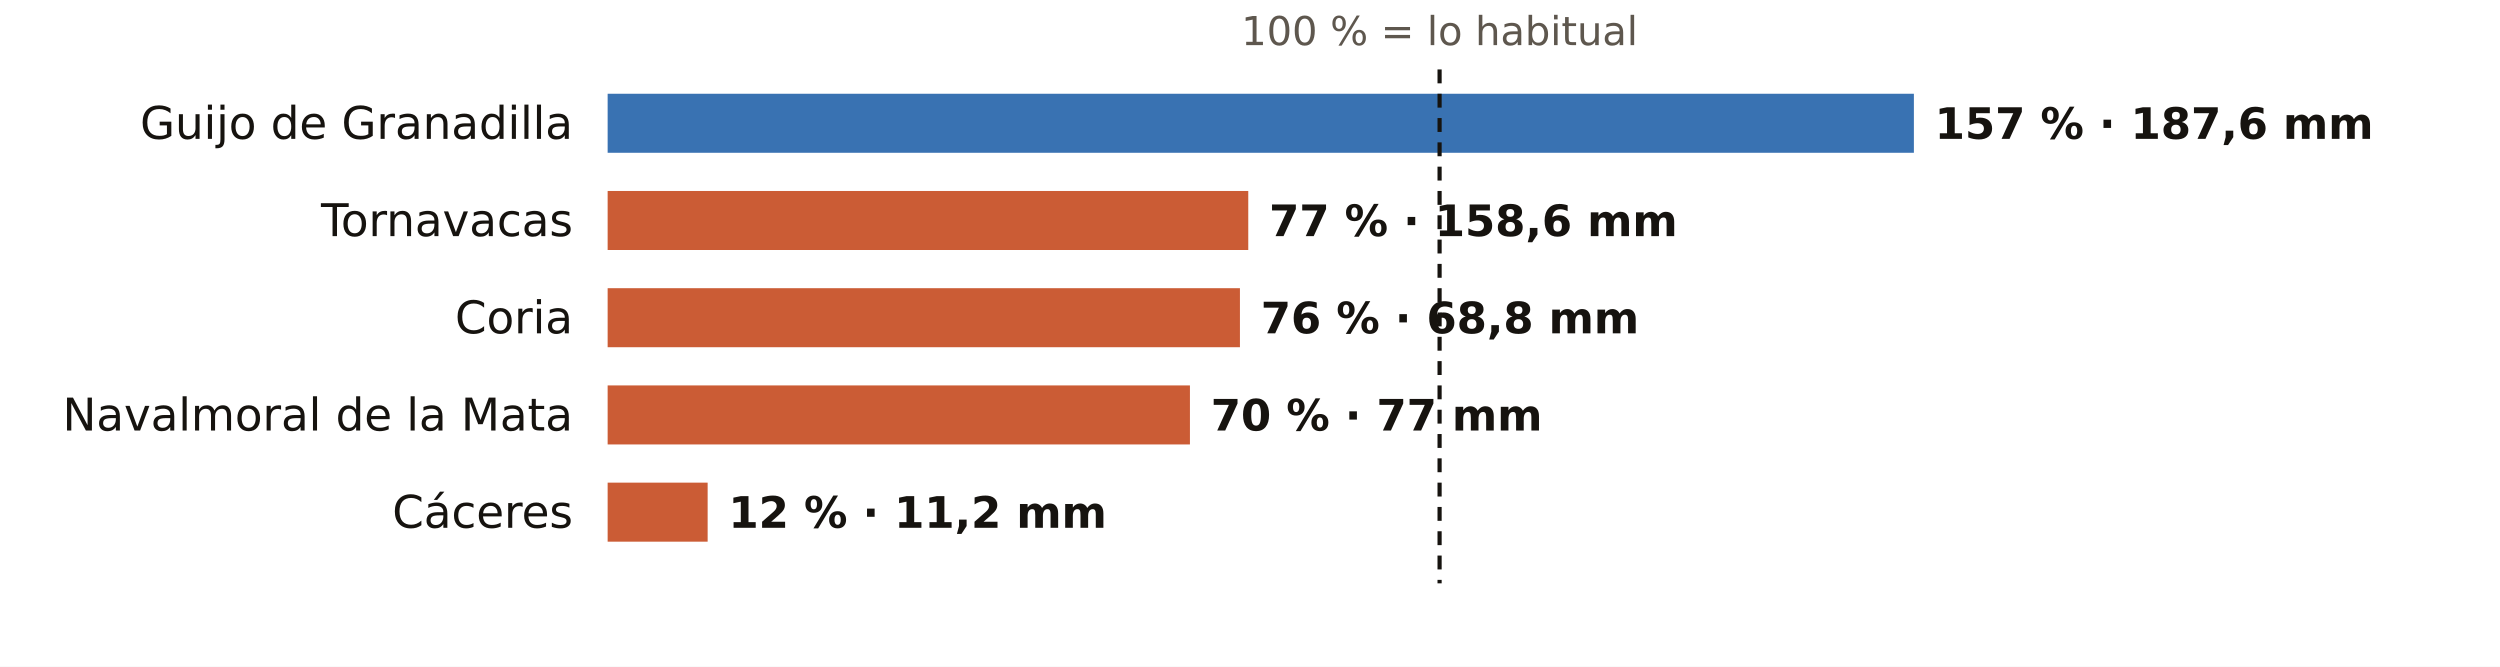
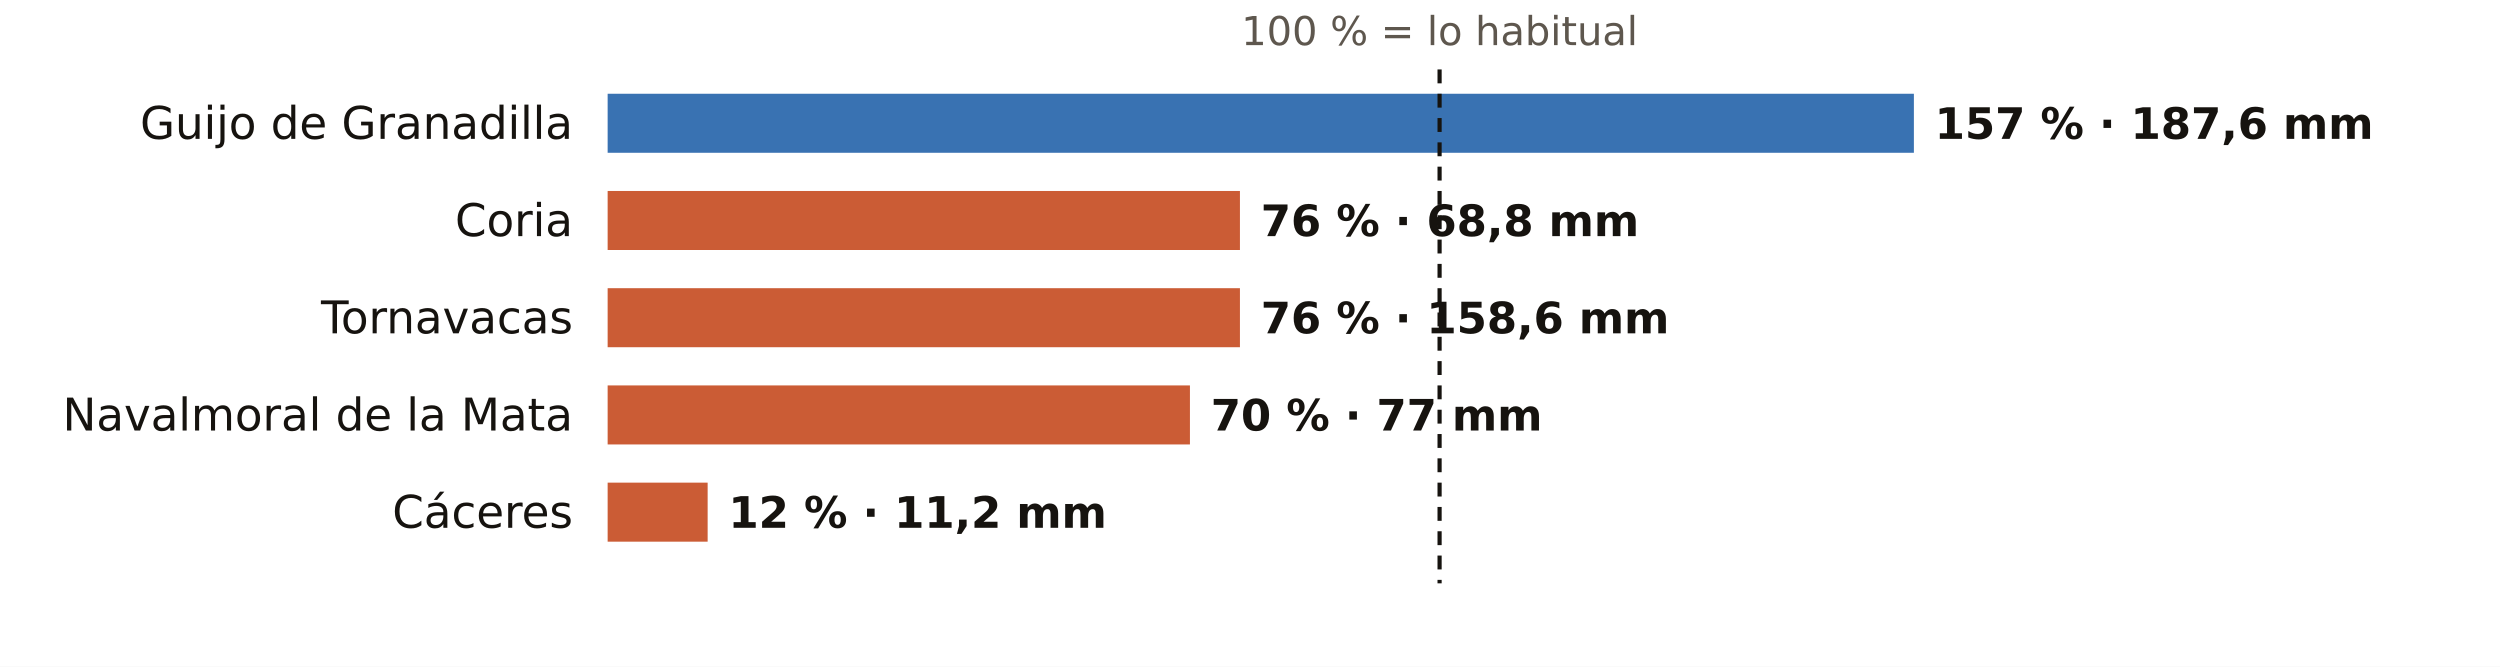
<svg xmlns="http://www.w3.org/2000/svg" viewBox="0 0 720 192" width="720" height="192" role="img" aria-label="El otoño en los pluviómetros de AEMET de Cáceres: % de lo habitual">
  <rect width="720" height="192" fill="#FFFFFF" />
  <text x="414.6" y="13.0" font-size="11.5" fill="#5E574E" text-anchor="middle" font-weight="400" font-family="Public Sans, DejaVu Sans, Arial, sans-serif">100 % = lo habitual</text>
  <text x="165.0" y="40.0" font-size="13" fill="#16130F" text-anchor="end" font-weight="500" font-family="Public Sans, DejaVu Sans, Arial, sans-serif">Guijo de Granadilla</text>
  <rect x="175" y="27" width="376.2" height="17" fill="#1F5FA8" opacity="0.88" />
  <text x="557.2" y="40.0" font-size="12.5" fill="#16130F" text-anchor="start" font-weight="600" font-family="Public Sans, DejaVu Sans, Arial, sans-serif">157 % · 187,6 mm</text>
-   <text x="165.0" y="68.0" font-size="13" fill="#16130F" text-anchor="end" font-weight="500" font-family="Public Sans, DejaVu Sans, Arial, sans-serif">Tornavacas</text>
-   <rect x="175" y="55" width="184.5" height="17" fill="#C4461A" opacity="0.88" />
-   <text x="365.5" y="68.0" font-size="12.5" fill="#16130F" text-anchor="start" font-weight="600" font-family="Public Sans, DejaVu Sans, Arial, sans-serif">77 % · 158,6 mm</text>
-   <text x="165.0" y="96.0" font-size="13" fill="#16130F" text-anchor="end" font-weight="500" font-family="Public Sans, DejaVu Sans, Arial, sans-serif">Coria</text>
+   <text x="165.0" y="68.0" font-size="13" fill="#16130F" text-anchor="end" font-weight="500" font-family="Public Sans, DejaVu Sans, Arial, sans-serif">Coria</text>
+   <rect x="175" y="55" width="182.1" height="17" fill="#C4461A" opacity="0.88" />
+   <text x="363.1" y="68.0" font-size="12.5" fill="#16130F" text-anchor="start" font-weight="600" font-family="Public Sans, DejaVu Sans, Arial, sans-serif">76 % · 68,8 mm</text>
+   <text x="165.0" y="96.0" font-size="13" fill="#16130F" text-anchor="end" font-weight="500" font-family="Public Sans, DejaVu Sans, Arial, sans-serif">Tornavacas</text>
  <rect x="175" y="83" width="182.1" height="17" fill="#C4461A" opacity="0.88" />
-   <text x="363.1" y="96.0" font-size="12.5" fill="#16130F" text-anchor="start" font-weight="600" font-family="Public Sans, DejaVu Sans, Arial, sans-serif">76 % · 68,8 mm</text>
+   <text x="363.1" y="96.0" font-size="12.5" fill="#16130F" text-anchor="start" font-weight="600" font-family="Public Sans, DejaVu Sans, Arial, sans-serif">76 % · 158,6 mm</text>
  <text x="165.0" y="124.0" font-size="13" fill="#16130F" text-anchor="end" font-weight="500" font-family="Public Sans, DejaVu Sans, Arial, sans-serif">Navalmoral de la Mata</text>
  <rect x="175" y="111" width="167.7" height="17" fill="#C4461A" opacity="0.88" />
  <text x="348.7" y="124.0" font-size="12.5" fill="#16130F" text-anchor="start" font-weight="600" font-family="Public Sans, DejaVu Sans, Arial, sans-serif">70 % · 77 mm</text>
  <text x="165.0" y="152.0" font-size="13" fill="#16130F" text-anchor="end" font-weight="500" font-family="Public Sans, DejaVu Sans, Arial, sans-serif">Cáceres</text>
  <rect x="175" y="139" width="28.8" height="17" fill="#C4461A" opacity="0.88" />
  <text x="209.8" y="152.0" font-size="12.5" fill="#16130F" text-anchor="start" font-weight="600" font-family="Public Sans, DejaVu Sans, Arial, sans-serif">12 % · 11,2 mm</text>
  <line x1="414.6" x2="414.6" y1="20" y2="168" stroke="#16130F" stroke-width="1.2" stroke-dasharray="4 3" />
</svg>
